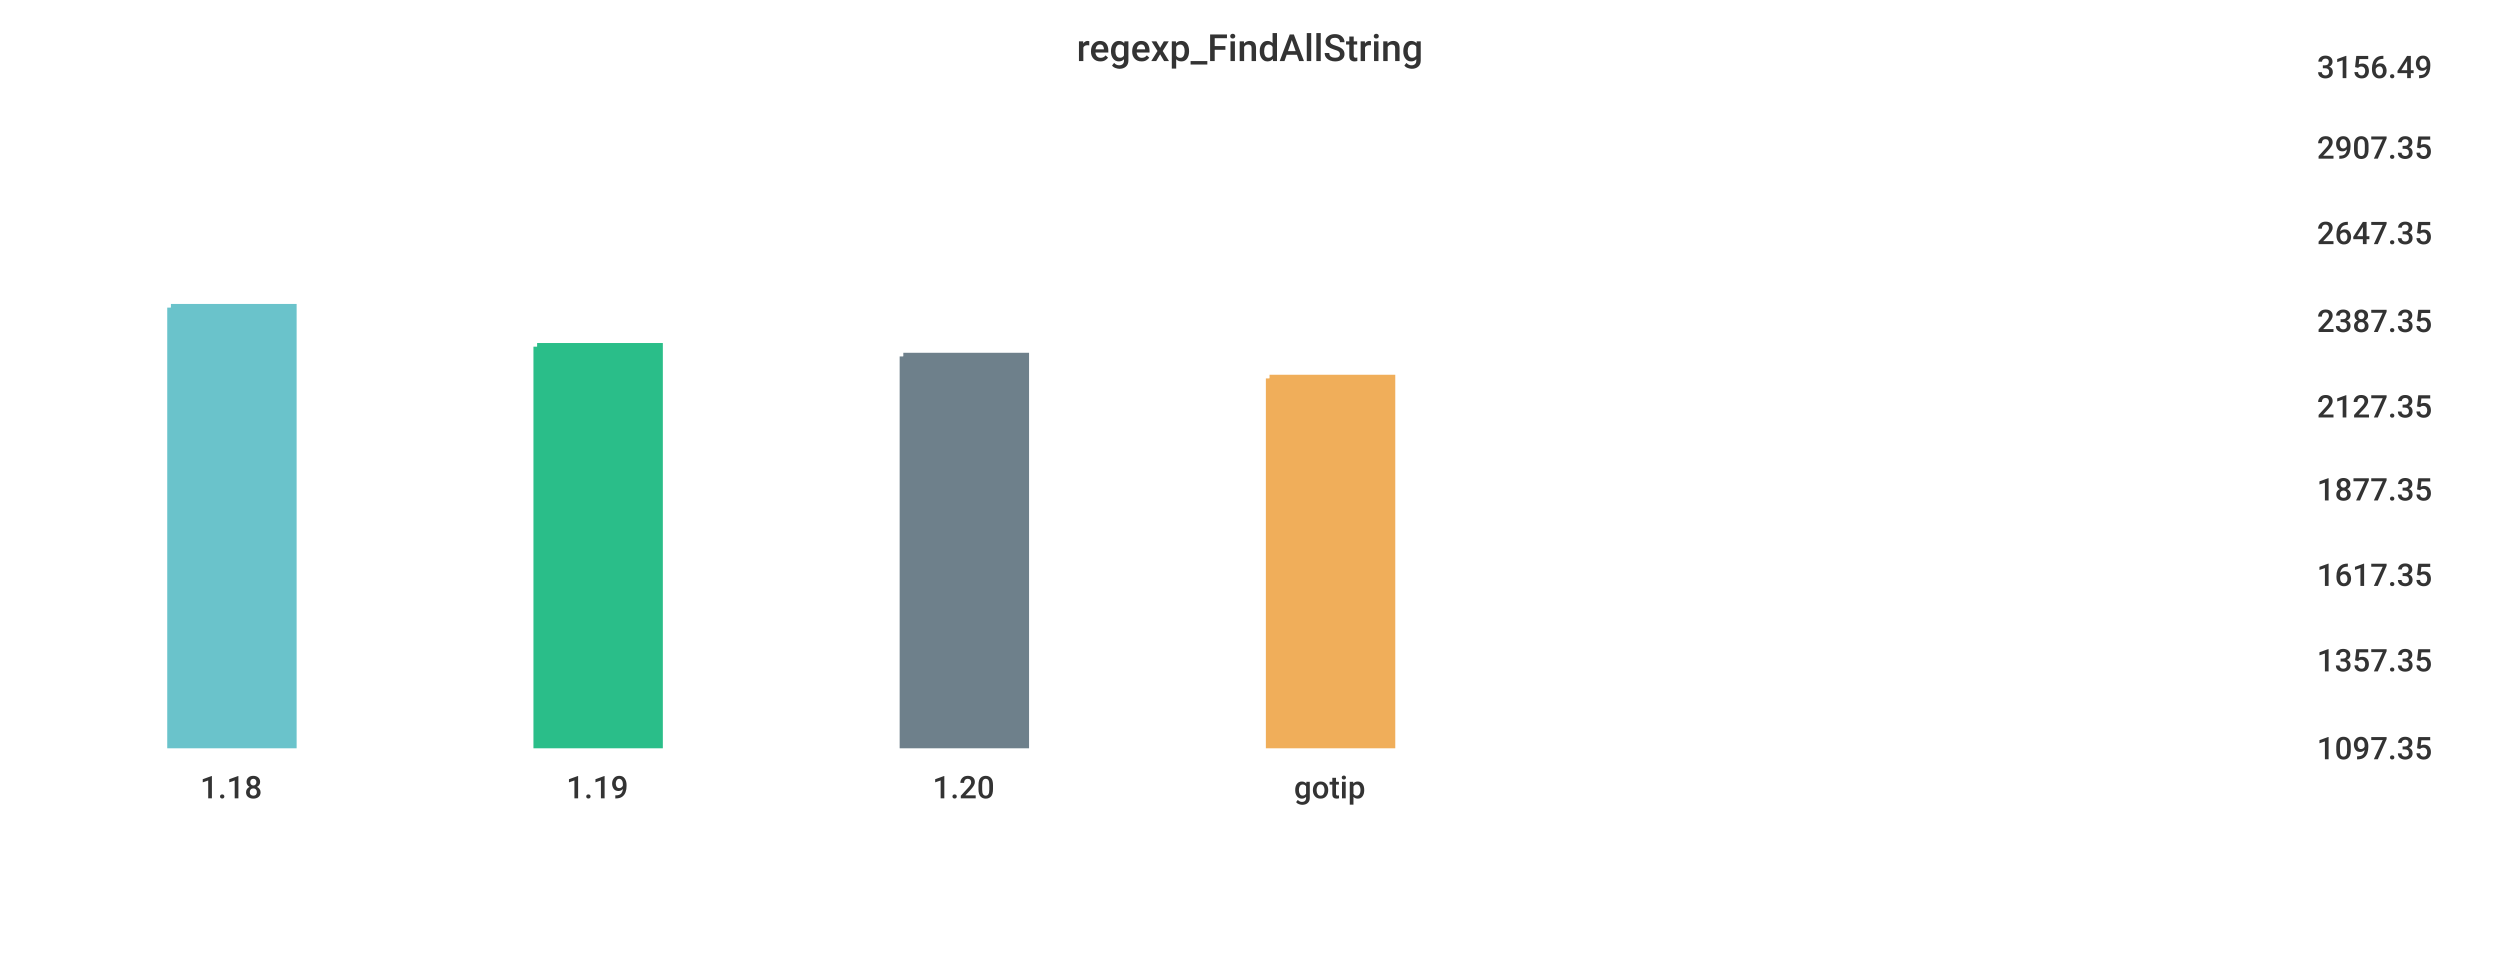
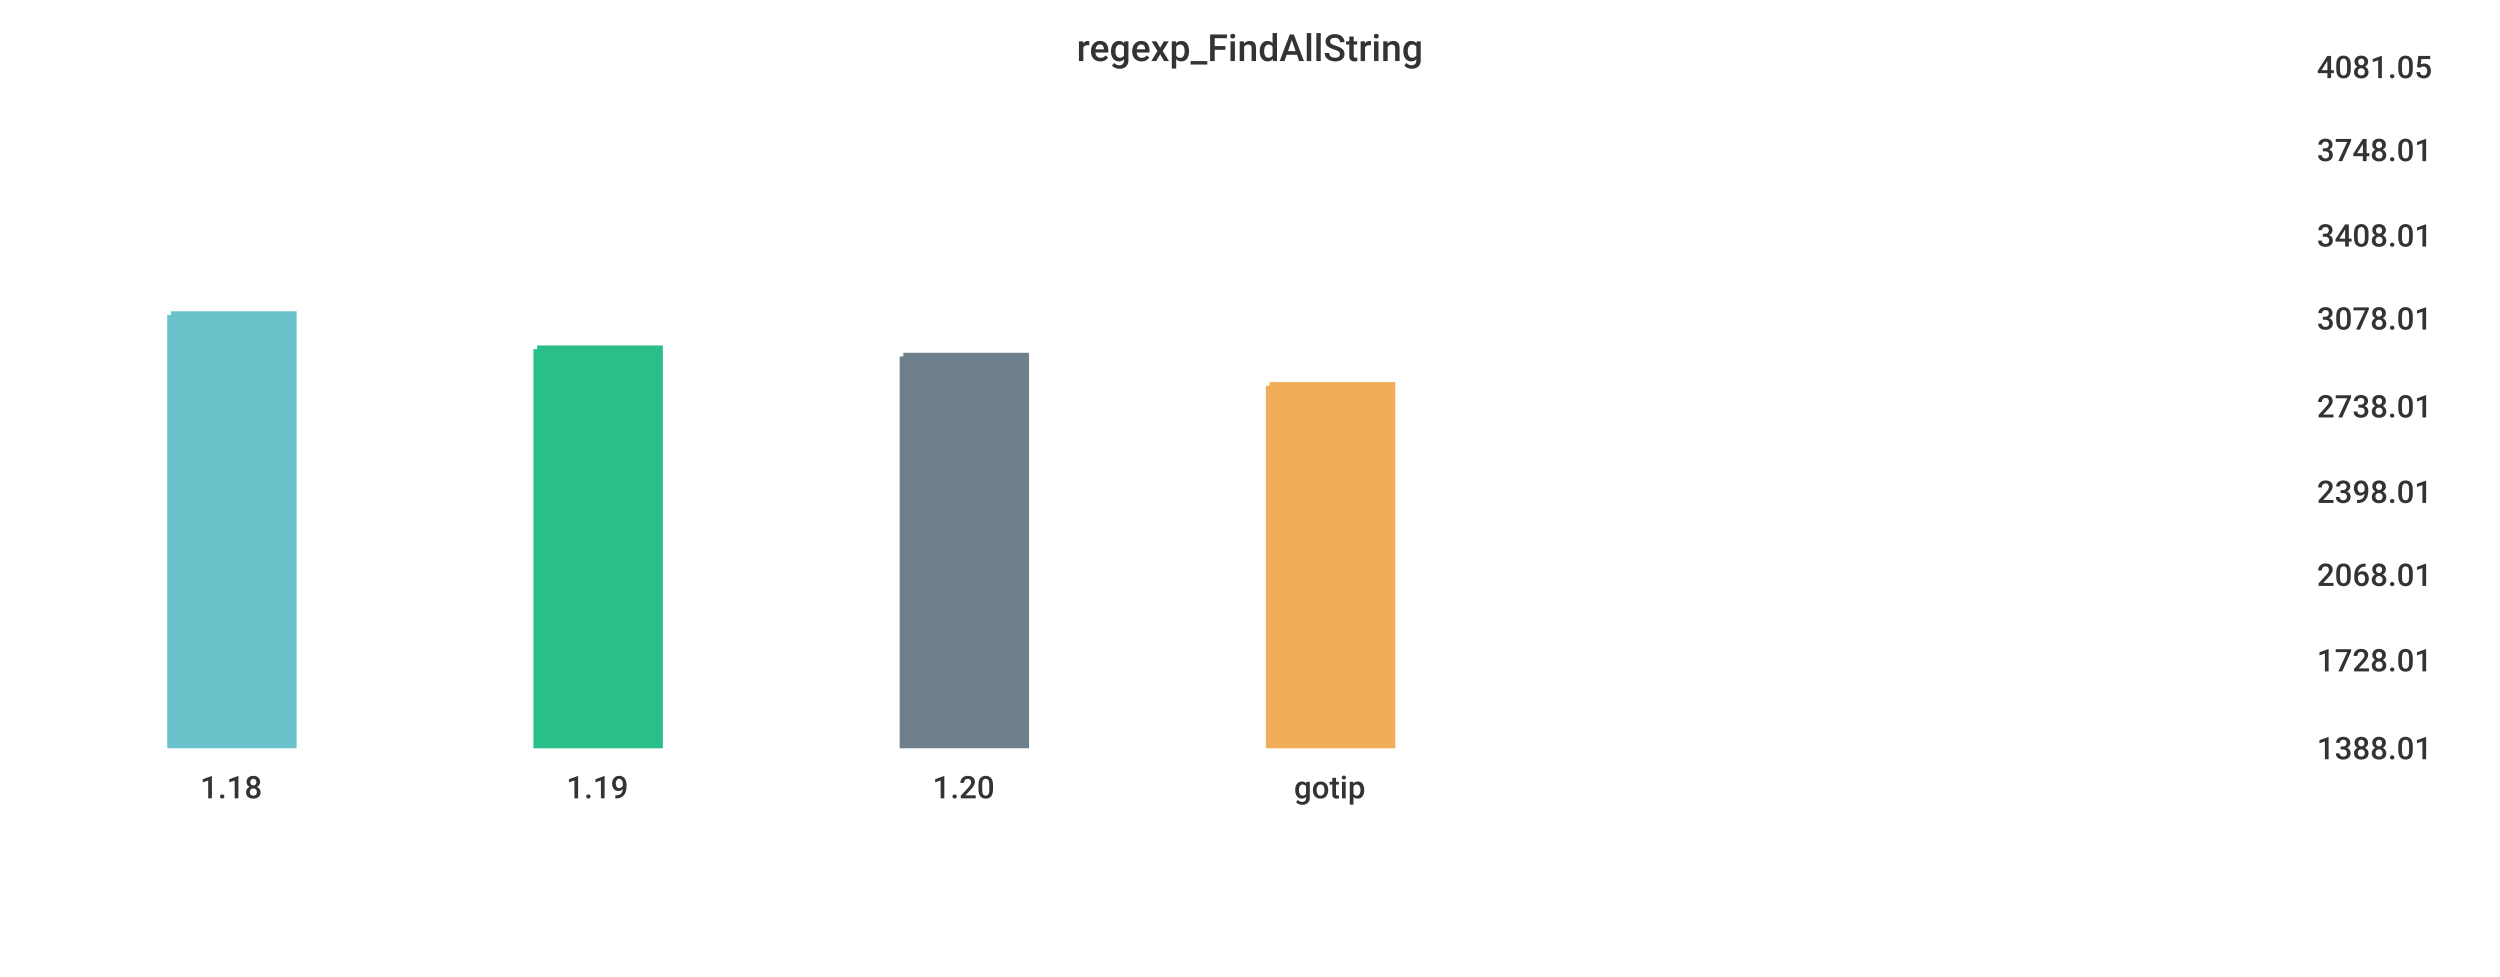
<svg xmlns="http://www.w3.org/2000/svg" width="1024" height="400">\n<path d="M 0 0 L 1024 0 L 1024 400 L 0 400 L 0 0" style="stroke-width:0;stroke:rgba(255,255,255,1.0);fill:rgba(255,255,255,1.0)" />
  <path d="M 20 26 L 934 26 L 934 305 L 20 305 L 20 26" style="stroke-width:0;stroke:rgba(255,255,255,1.0);fill:rgba(255,255,255,1.0)" />
-   <path d="M 70 126 L 120 126 L 120 305 L 70 305 L 70 126" style="stroke-width:3;stroke:rgba(106,195,203,1.0);fill:rgba(106,195,203,1.0)" />
-   <path d="M 220 142 L 270 142 L 270 305 L 220 305 L 220 142" style="stroke-width:3;stroke:rgba(42,190,137,1.0);fill:rgba(42,190,137,1.0)" />
+   <path d="M 70 129 L 120 129 L 120 305 L 70 305 L 70 129" style="stroke-width:3;stroke:rgba(106,195,203,1.0);fill:rgba(106,195,203,1.0)" />
+   <path d="M 220 143 L 270 143 L 270 305 L 220 305 L 220 143" style="stroke-width:3;stroke:rgba(42,190,137,1.0);fill:rgba(42,190,137,1.0)" />
  <path d="M 370 146 L 420 146 L 420 305 L 370 305 L 370 146" style="stroke-width:3;stroke:rgba(110,128,139,1.0);fill:rgba(110,128,139,1.0)" />
-   <path d="M 520 155 L 570 155 L 570 305 L 520 305 L 520 155" style="stroke-width:3;stroke:rgba(240,174,90,1.0);fill:rgba(240,174,90,1.0)" />
+   <path d="M 520 158 L 570 158 L 570 305 L 520 305 L 520 158" style="stroke-width:3;stroke:rgba(240,174,90,1.0);fill:rgba(240,174,90,1.0)" />
  <path d="M 20 305 L 934 305" style="stroke-width:0;stroke:rgba(51,51,51,1.0);fill:none" />
  <path d="M 20 305 L 20 310" style="stroke-width:0;stroke:rgba(51,51,51,1.0);fill:none" />
  <text x="82" y="327" style="stroke-width:0;stroke:none;fill:rgba(51,51,51,1.0);font-size:12.8px;font-family:'Roboto Medium',sans-serif">1.18</text>
  <path d="M 170 305 L 170 310" style="stroke-width:0;stroke:rgba(51,51,51,1.0);fill:none" />
  <text x="232" y="327" style="stroke-width:0;stroke:none;fill:rgba(51,51,51,1.0);font-size:12.8px;font-family:'Roboto Medium',sans-serif">1.19</text>
  <path d="M 320 305 L 320 310" style="stroke-width:0;stroke:rgba(51,51,51,1.0);fill:none" />
  <text x="382" y="327" style="stroke-width:0;stroke:none;fill:rgba(51,51,51,1.0);font-size:12.8px;font-family:'Roboto Medium',sans-serif">1.20</text>
  <path d="M 470 305 L 470 310" style="stroke-width:0;stroke:rgba(51,51,51,1.0);fill:none" />
  <text x="530" y="327" style="stroke-width:0;stroke:none;fill:rgba(51,51,51,1.0);font-size:12.8px;font-family:'Roboto Medium',sans-serif">gotip</text>
  <path d="M 934 26 L 934 305" style="stroke-width:0;stroke:rgba(51,51,51,1.0);fill:none" />
  <path d="M 934 305 L 939 305" style="stroke-width:0;stroke:rgba(51,51,51,1.0);fill:none" />
  <path d="M 934 305 L 939 305" style="stroke-width:0;stroke:rgba(51,51,51,1.0);fill:none" />
-   <text x="949" y="311" style="stroke-width:0;stroke:none;fill:rgba(51,51,51,1.0);font-size:12.8px;font-family:'Roboto Medium',sans-serif">1097.35</text>
+   <text x="949" y="311" style="stroke-width:0;stroke:none;fill:rgba(51,51,51,1.0);font-size:12.8px;font-family:'Roboto Medium',sans-serif">1388.01</text>
  <path d="M 934 269 L 939 269" style="stroke-width:0;stroke:rgba(51,51,51,1.0);fill:none" />
-   <text x="949" y="275" style="stroke-width:0;stroke:none;fill:rgba(51,51,51,1.0);font-size:12.8px;font-family:'Roboto Medium',sans-serif">1357.35</text>
+   <text x="949" y="275" style="stroke-width:0;stroke:none;fill:rgba(51,51,51,1.0);font-size:12.8px;font-family:'Roboto Medium',sans-serif">1728.01</text>
  <path d="M 934 234 L 939 234" style="stroke-width:0;stroke:rgba(51,51,51,1.0);fill:none" />
-   <text x="949" y="240" style="stroke-width:0;stroke:none;fill:rgba(51,51,51,1.0);font-size:12.8px;font-family:'Roboto Medium',sans-serif">1617.35</text>
-   <path d="M 934 199 L 939 199" style="stroke-width:0;stroke:rgba(51,51,51,1.0);fill:none" />
-   <text x="949" y="205" style="stroke-width:0;stroke:none;fill:rgba(51,51,51,1.0);font-size:12.8px;font-family:'Roboto Medium',sans-serif">1877.35</text>
+   <text x="949" y="240" style="stroke-width:0;stroke:none;fill:rgba(51,51,51,1.0);font-size:12.8px;font-family:'Roboto Medium',sans-serif">2068.01</text>
+   <path d="M 934 200 L 939 200" style="stroke-width:0;stroke:rgba(51,51,51,1.0);fill:none" />
+   <text x="949" y="206" style="stroke-width:0;stroke:none;fill:rgba(51,51,51,1.0);font-size:12.8px;font-family:'Roboto Medium',sans-serif">2398.01</text>
  <path d="M 934 165 L 939 165" style="stroke-width:0;stroke:rgba(51,51,51,1.0);fill:none" />
-   <text x="949" y="171" style="stroke-width:0;stroke:none;fill:rgba(51,51,51,1.0);font-size:12.8px;font-family:'Roboto Medium',sans-serif">2127.35</text>
-   <path d="M 934 130 L 939 130" style="stroke-width:0;stroke:rgba(51,51,51,1.0);fill:none" />
-   <text x="949" y="136" style="stroke-width:0;stroke:none;fill:rgba(51,51,51,1.0);font-size:12.8px;font-family:'Roboto Medium',sans-serif">2387.35</text>
-   <path d="M 934 94 L 939 94" style="stroke-width:0;stroke:rgba(51,51,51,1.0);fill:none" />
-   <text x="949" y="100" style="stroke-width:0;stroke:none;fill:rgba(51,51,51,1.0);font-size:12.8px;font-family:'Roboto Medium',sans-serif">2647.35</text>
-   <path d="M 934 59 L 939 59" style="stroke-width:0;stroke:rgba(51,51,51,1.0);fill:none" />
-   <text x="949" y="65" style="stroke-width:0;stroke:none;fill:rgba(51,51,51,1.0);font-size:12.8px;font-family:'Roboto Medium',sans-serif">2907.35</text>
+   <text x="949" y="171" style="stroke-width:0;stroke:none;fill:rgba(51,51,51,1.0);font-size:12.8px;font-family:'Roboto Medium',sans-serif">2738.01</text>
+   <path d="M 934 129 L 939 129" style="stroke-width:0;stroke:rgba(51,51,51,1.0);fill:none" />
+   <text x="949" y="135" style="stroke-width:0;stroke:none;fill:rgba(51,51,51,1.0);font-size:12.8px;font-family:'Roboto Medium',sans-serif">3078.01</text>
+   <path d="M 934 95 L 939 95" style="stroke-width:0;stroke:rgba(51,51,51,1.0);fill:none" />
+   <text x="949" y="101" style="stroke-width:0;stroke:none;fill:rgba(51,51,51,1.0);font-size:12.8px;font-family:'Roboto Medium',sans-serif">3408.01</text>
+   <path d="M 934 60 L 939 60" style="stroke-width:0;stroke:rgba(51,51,51,1.0);fill:none" />
+   <text x="949" y="66" style="stroke-width:0;stroke:none;fill:rgba(51,51,51,1.0);font-size:12.8px;font-family:'Roboto Medium',sans-serif">3748.01</text>
  <path d="M 934 26 L 939 26" style="stroke-width:0;stroke:rgba(51,51,51,1.0);fill:none" />
-   <text x="949" y="32" style="stroke-width:0;stroke:none;fill:rgba(51,51,51,1.0);font-size:12.8px;font-family:'Roboto Medium',sans-serif">3156.49</text>
+   <text x="949" y="32" style="stroke-width:0;stroke:none;fill:rgba(51,51,51,1.0);font-size:12.8px;font-family:'Roboto Medium',sans-serif">4081.05</text>
  <text x="441" y="25" style="stroke-width:0;stroke:none;fill:rgba(51,51,51,1.0);font-size:15.3px;font-family:'Roboto Medium',sans-serif">regexp_FindAllString</text>
</svg>
